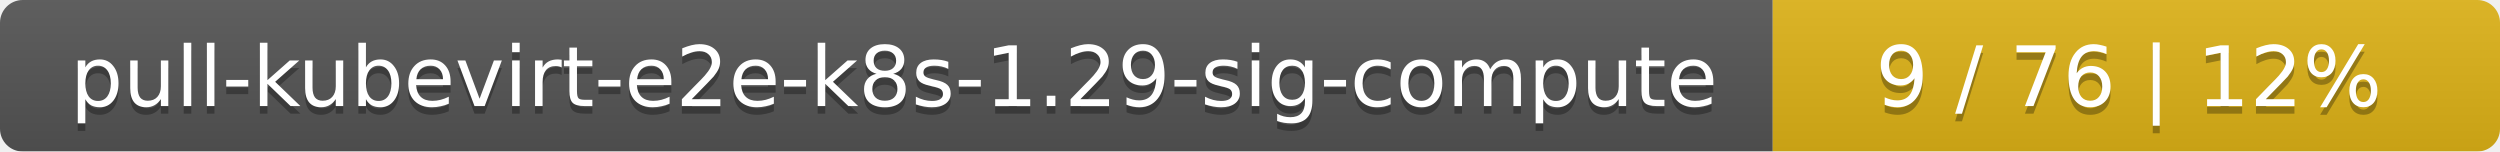
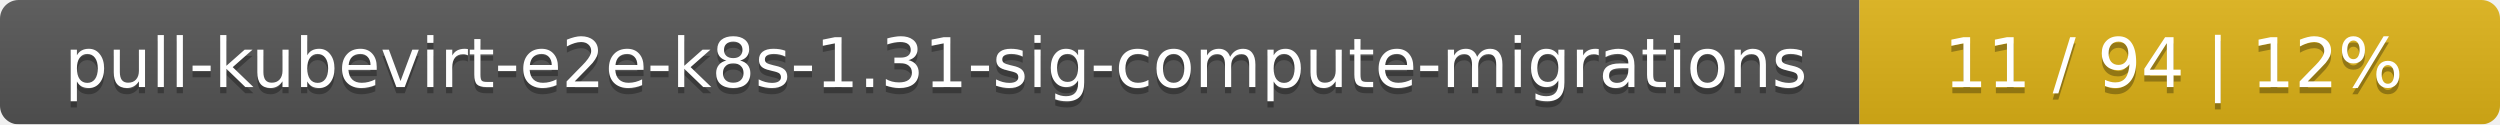
- <svg xmlns="http://www.w3.org/2000/svg" width="330" height="20">
+ <svg xmlns="http://www.w3.org/2000/svg" width="402" height="20">
  <linearGradient id="smooth" x2="0" y2="100%">
    <stop offset="0" stop-color="#bbb" stop-opacity=".1" />
    <stop offset="1" stop-opacity=".1" />
  </linearGradient>
  <mask id="round">
-     <rect width="330" height="20" rx="3" fill="#fff" />
+     <rect width="402" height="20" rx="3" fill="#fff" />
  </mask>
  <g mask="url(#round)">
-     <rect width="234" height="20" fill="#555" />
-     <rect x="234" width="96" height="20" fill="#dfb317" />
-     <rect width="330" height="20" fill="url(#smooth)" />
+     <rect width="299" height="20" fill="#555" />
+     <rect x="299" width="103" height="20" fill="#dfb317" />
+     <rect width="402" height="20" fill="url(#smooth)" />
  </g>
  <g fill="#fff" text-anchor="middle" font-family="DejaVu Sans,Verdana,Geneva,sans-serif" font-size="11">
-     <text x="118" y="15" fill="#010101" fill-opacity=".3">pull-kubevirt-e2e-k8s-1.29-sig-compute</text>
-     <text x="118" y="14">pull-kubevirt-e2e-k8s-1.29-sig-compute</text>
-     <text x="281" y="15" fill="#010101" fill-opacity=".3">9 / 76    |    12%</text>
-     <text x="281" y="14">9 / 76    |    12%</text>
+     <text x="150.5" y="15" fill="#010101" fill-opacity=".3">pull-kubevirt-e2e-k8s-1.31-sig-compute-migrations</text>
+     <text x="150.5" y="14">pull-kubevirt-e2e-k8s-1.31-sig-compute-migrations</text>
+     <text x="349.5" y="15" fill="#010101" fill-opacity=".3">11 / 94    |    12%</text>
+     <text x="349.5" y="14">11 / 94    |    12%</text>
  </g>
</svg>
